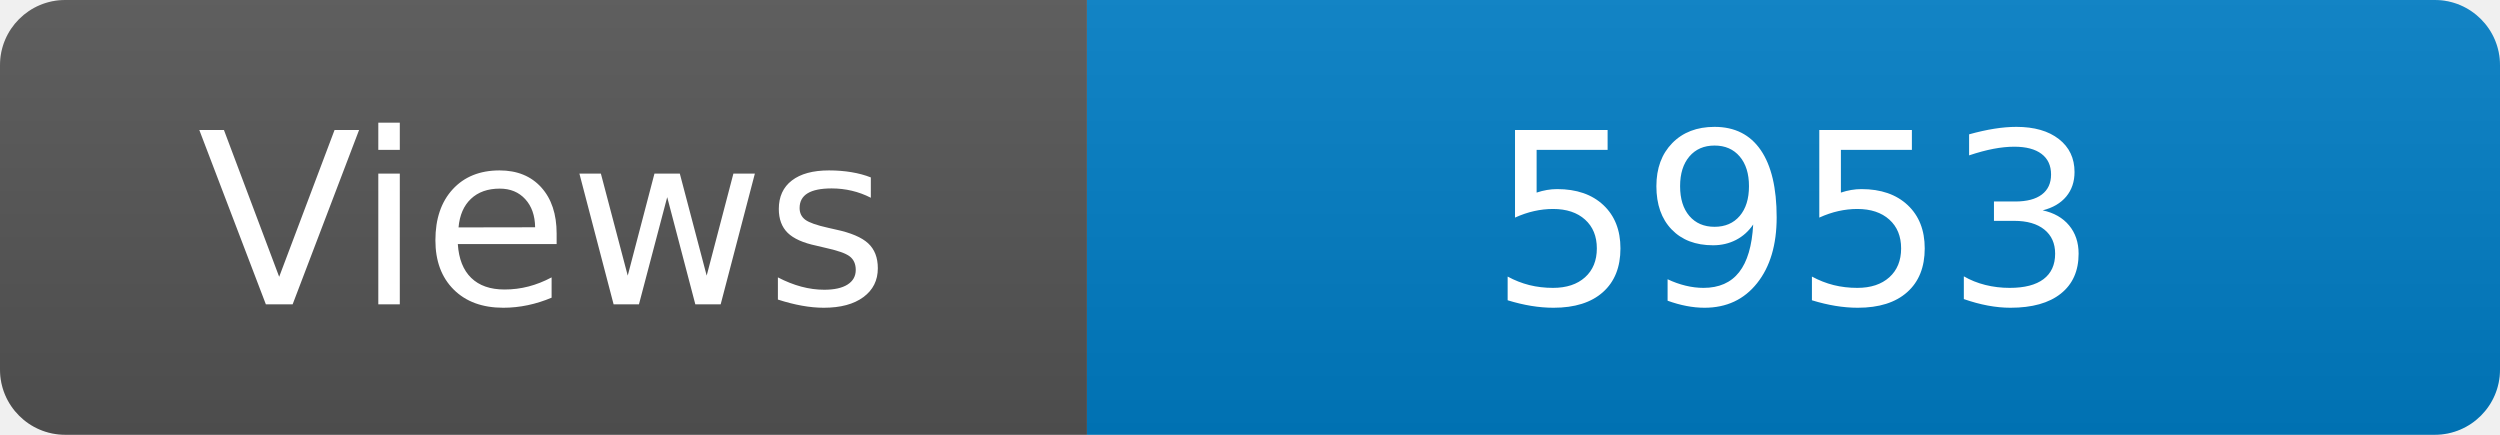
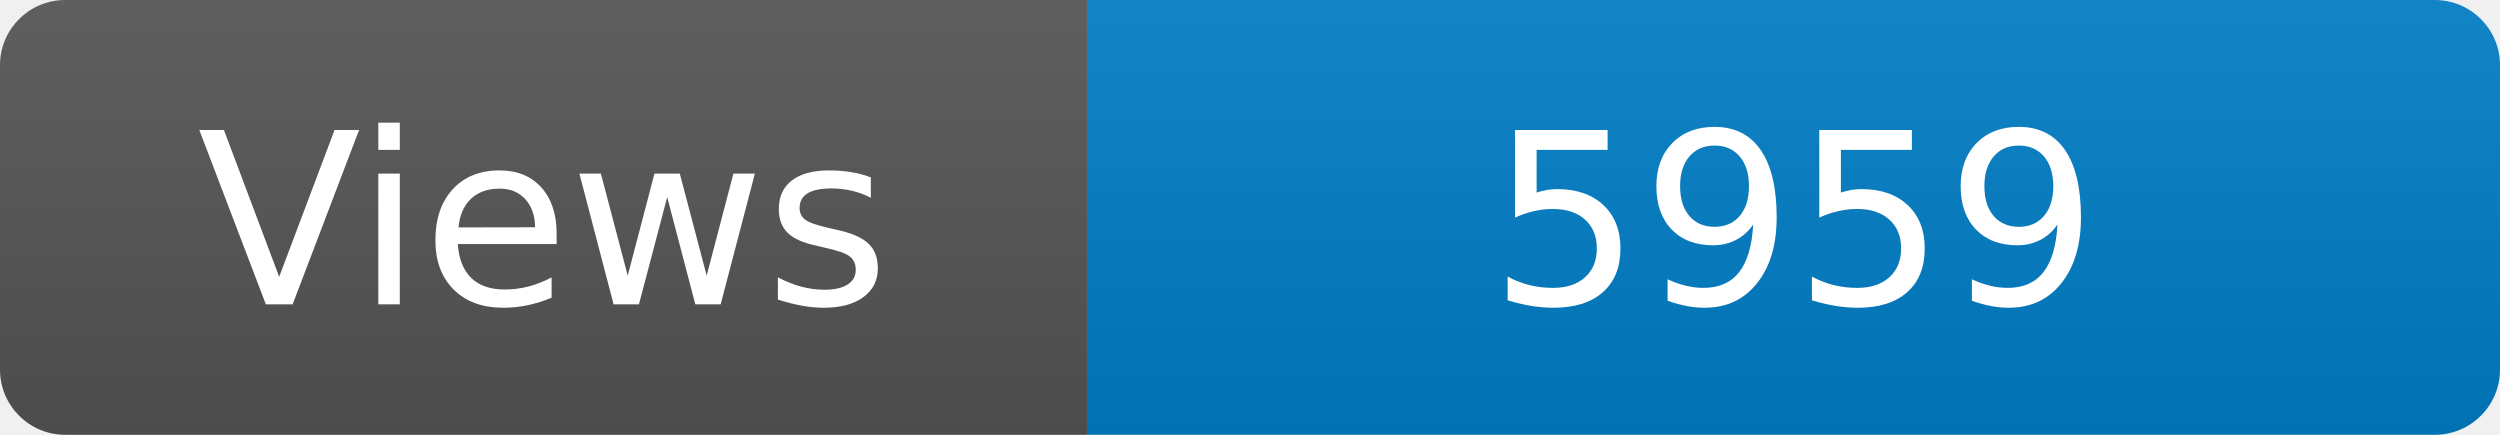
<svg xmlns="http://www.w3.org/2000/svg" width="115" height="20" role="img" aria-label="Maintained?: yes">
  <linearGradient id="s" x2="0" y2="100%">
    <stop offset="0" stop-color="#bbb" stop-opacity=".1" />
    <stop offset="1" stop-opacity=".1" />
  </linearGradient>
  <clipPath id="r">
    <rect width="115" height="20" rx="3" fill="#fff" />
  </clipPath>
  <g clip-path="url(#r)">
    <rect width="50" height="20" fill="#555" />
    <rect x="50" width="160" height="20" fill="#007ec6" />
    <rect width="115" height="20" fill="url(#s)" />
  </g>
  <g fill="#fff" text-anchor="middle" font-family="Verdana,Geneva,DejaVu Sans,sans-serif" font-size="110">
    <text x="250" y="140" transform="scale(.1)" fill="#fff">Views</text>
-     <text x="825" y="140" transform="scale(.1)" fill="#fff">5953</text>
+     <text x="825" y="140" transform="scale(.1)" fill="#fff">5959</text>
  </g>
</svg>
